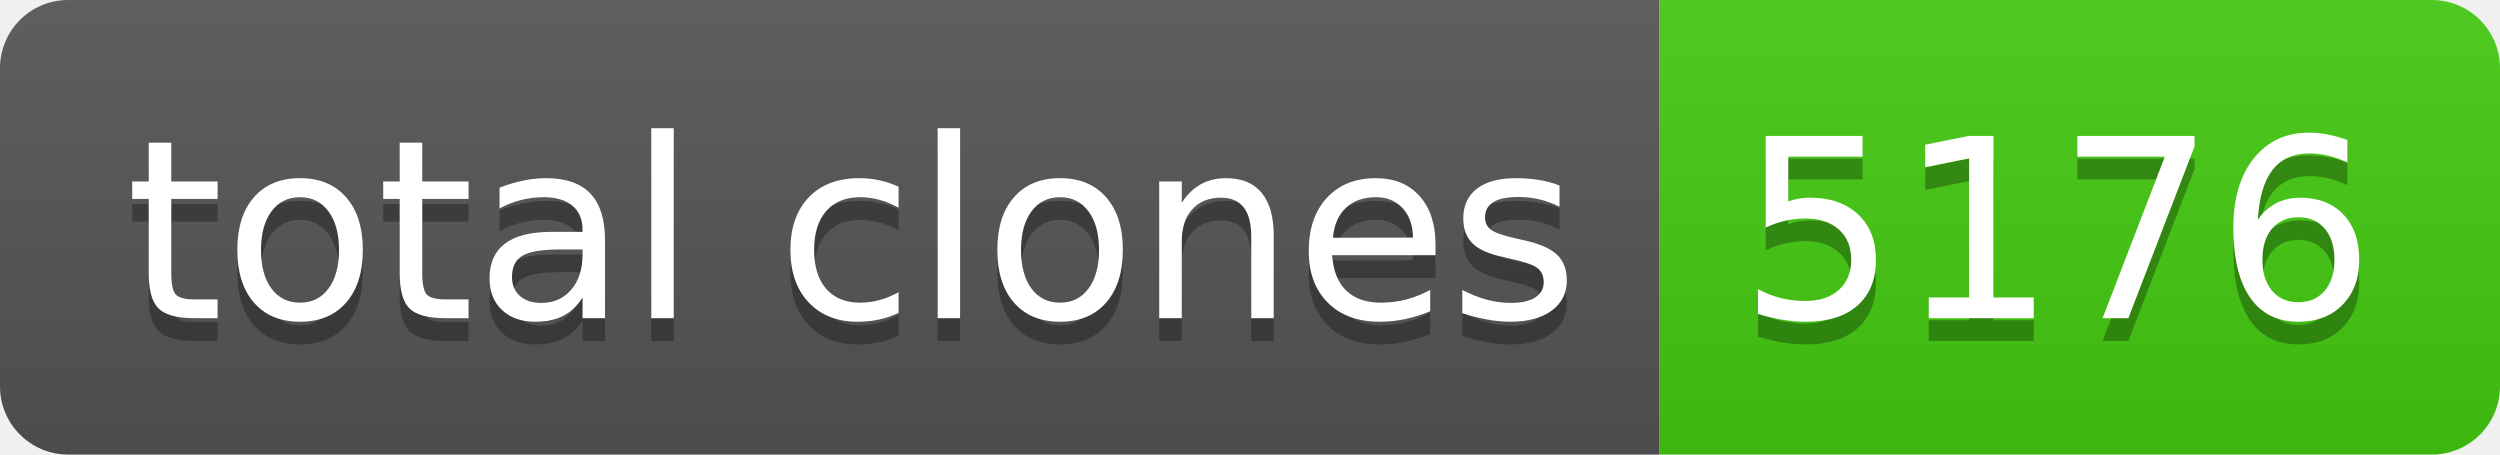
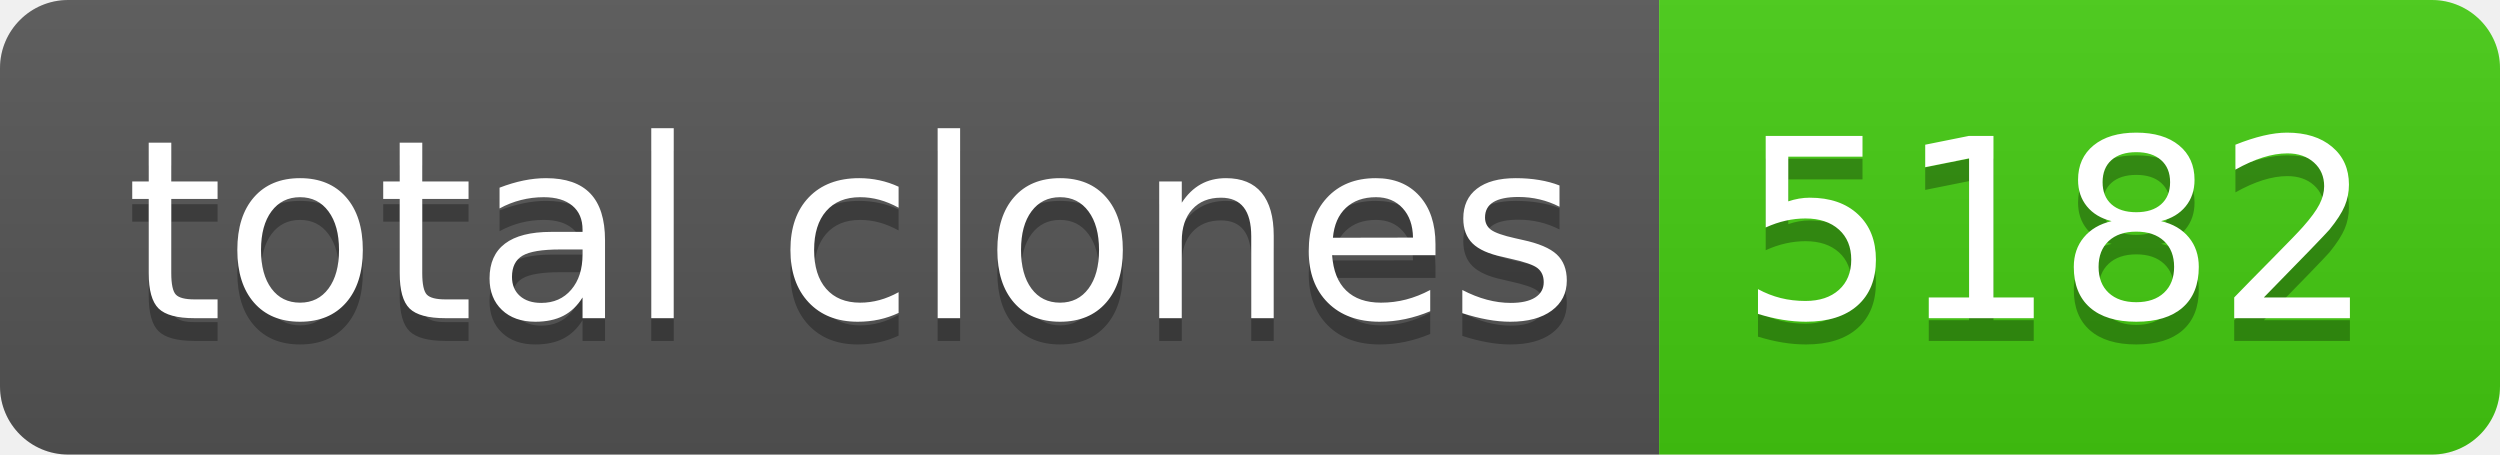
- <svg xmlns="http://www.w3.org/2000/svg" width="110" height="20" role="img" aria-label="total clones: 5176">
+ <svg xmlns="http://www.w3.org/2000/svg" width="110" height="20" role="img" aria-label="total clones: 5182">
  <linearGradient id="s" x2="0" y2="100%">
    <stop offset="0" stop-color="#bbb" stop-opacity=".1" />
    <stop offset="1" stop-opacity=".1" />
  </linearGradient>
  <clipPath id="r">
    <rect width="110" height="20" rx="3" fill="#fff" />
  </clipPath>
  <g clip-path="url(#r)">
    <rect width="73" height="20" fill="#555" />
    <rect x="73" width="37" height="20" fill="#4c1" />
    <rect width="110" height="20" fill="url(#s)" />
  </g>
  <g fill="#fff" text-anchor="middle" font-family="Verdana,Geneva,DejaVu Sans,sans-serif" text-rendering="geometricPrecision" font-size="110">
    <text aria-hidden="true" x="375" y="150" fill="#010101" fill-opacity=".3" transform="scale(.1)" textLength="630">total clones</text>
    <text x="375" y="140" transform="scale(.1)" fill="#fff" textLength="630">total clones</text>
-     <text aria-hidden="true" x="905" y="150" fill="#010101" fill-opacity=".3" transform="scale(.1)" textLength="270">5176</text>
-     <text x="905" y="140" transform="scale(.1)" fill="#fff" textLength="270">5176</text>
+     <text aria-hidden="true" x="905" y="150" fill="#010101" fill-opacity=".3" transform="scale(.1)" textLength="270">5182</text>
+     <text x="905" y="140" transform="scale(.1)" fill="#fff" textLength="270">5182</text>
  </g>
</svg>
